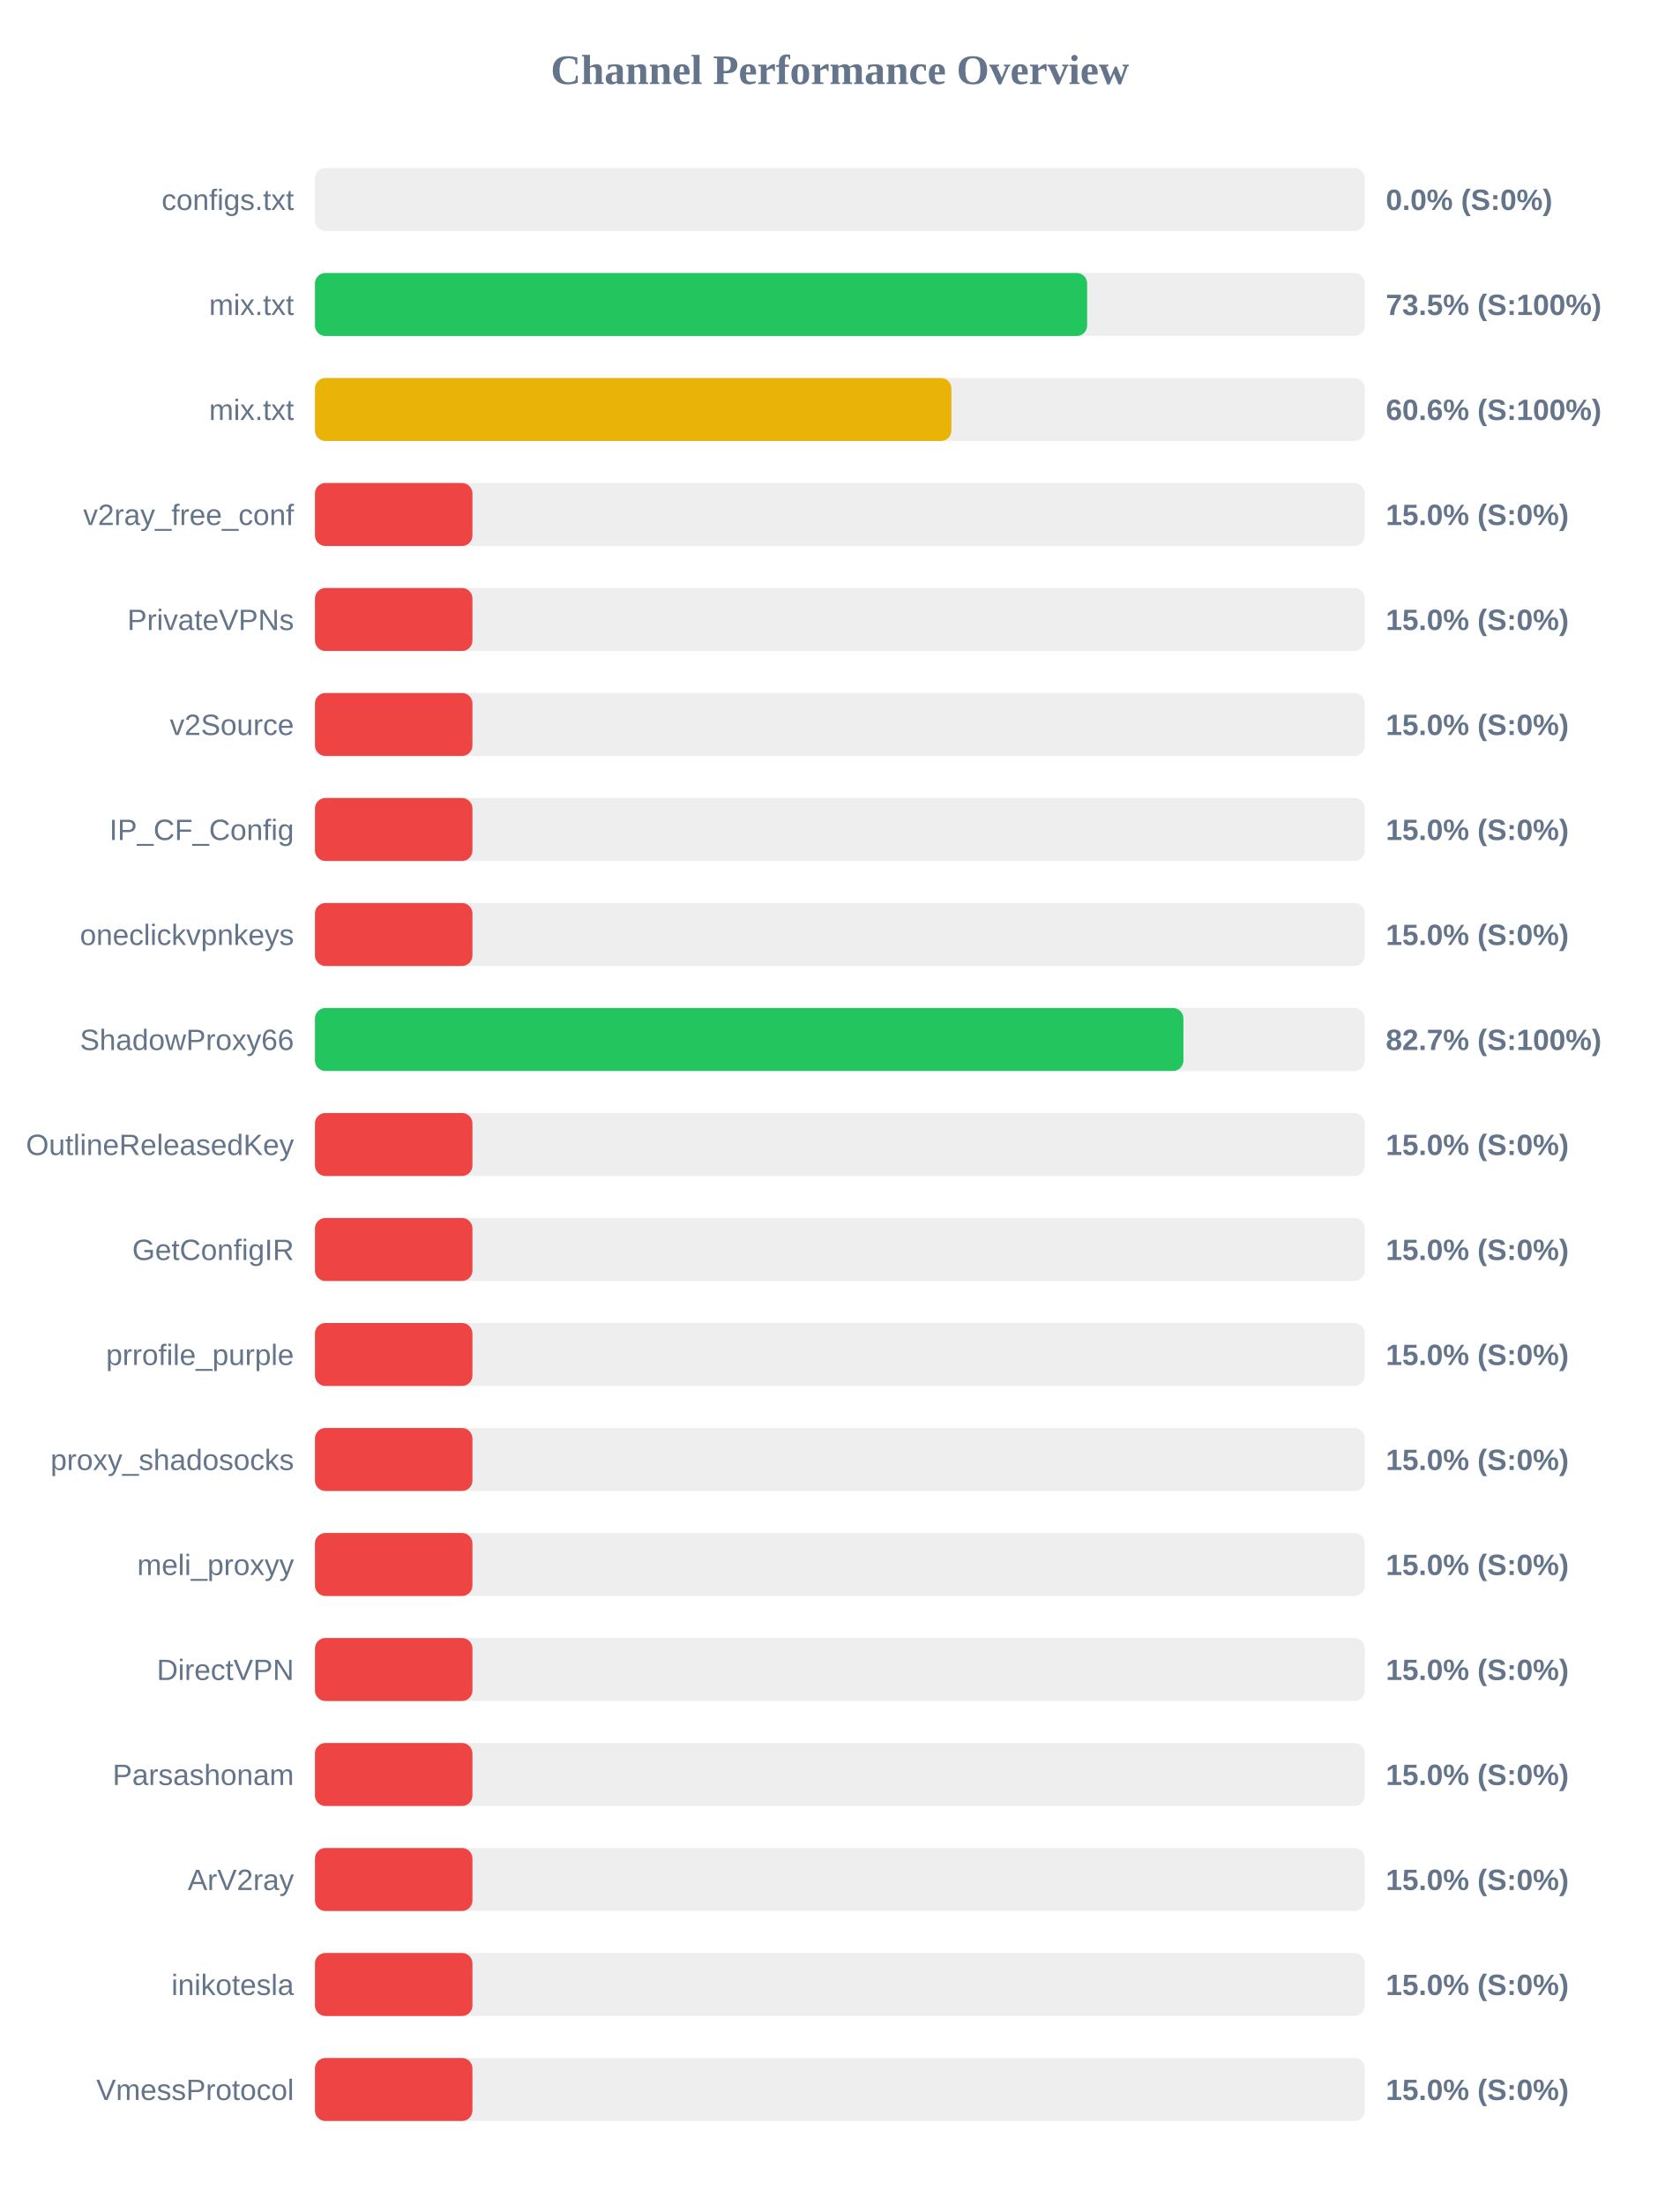
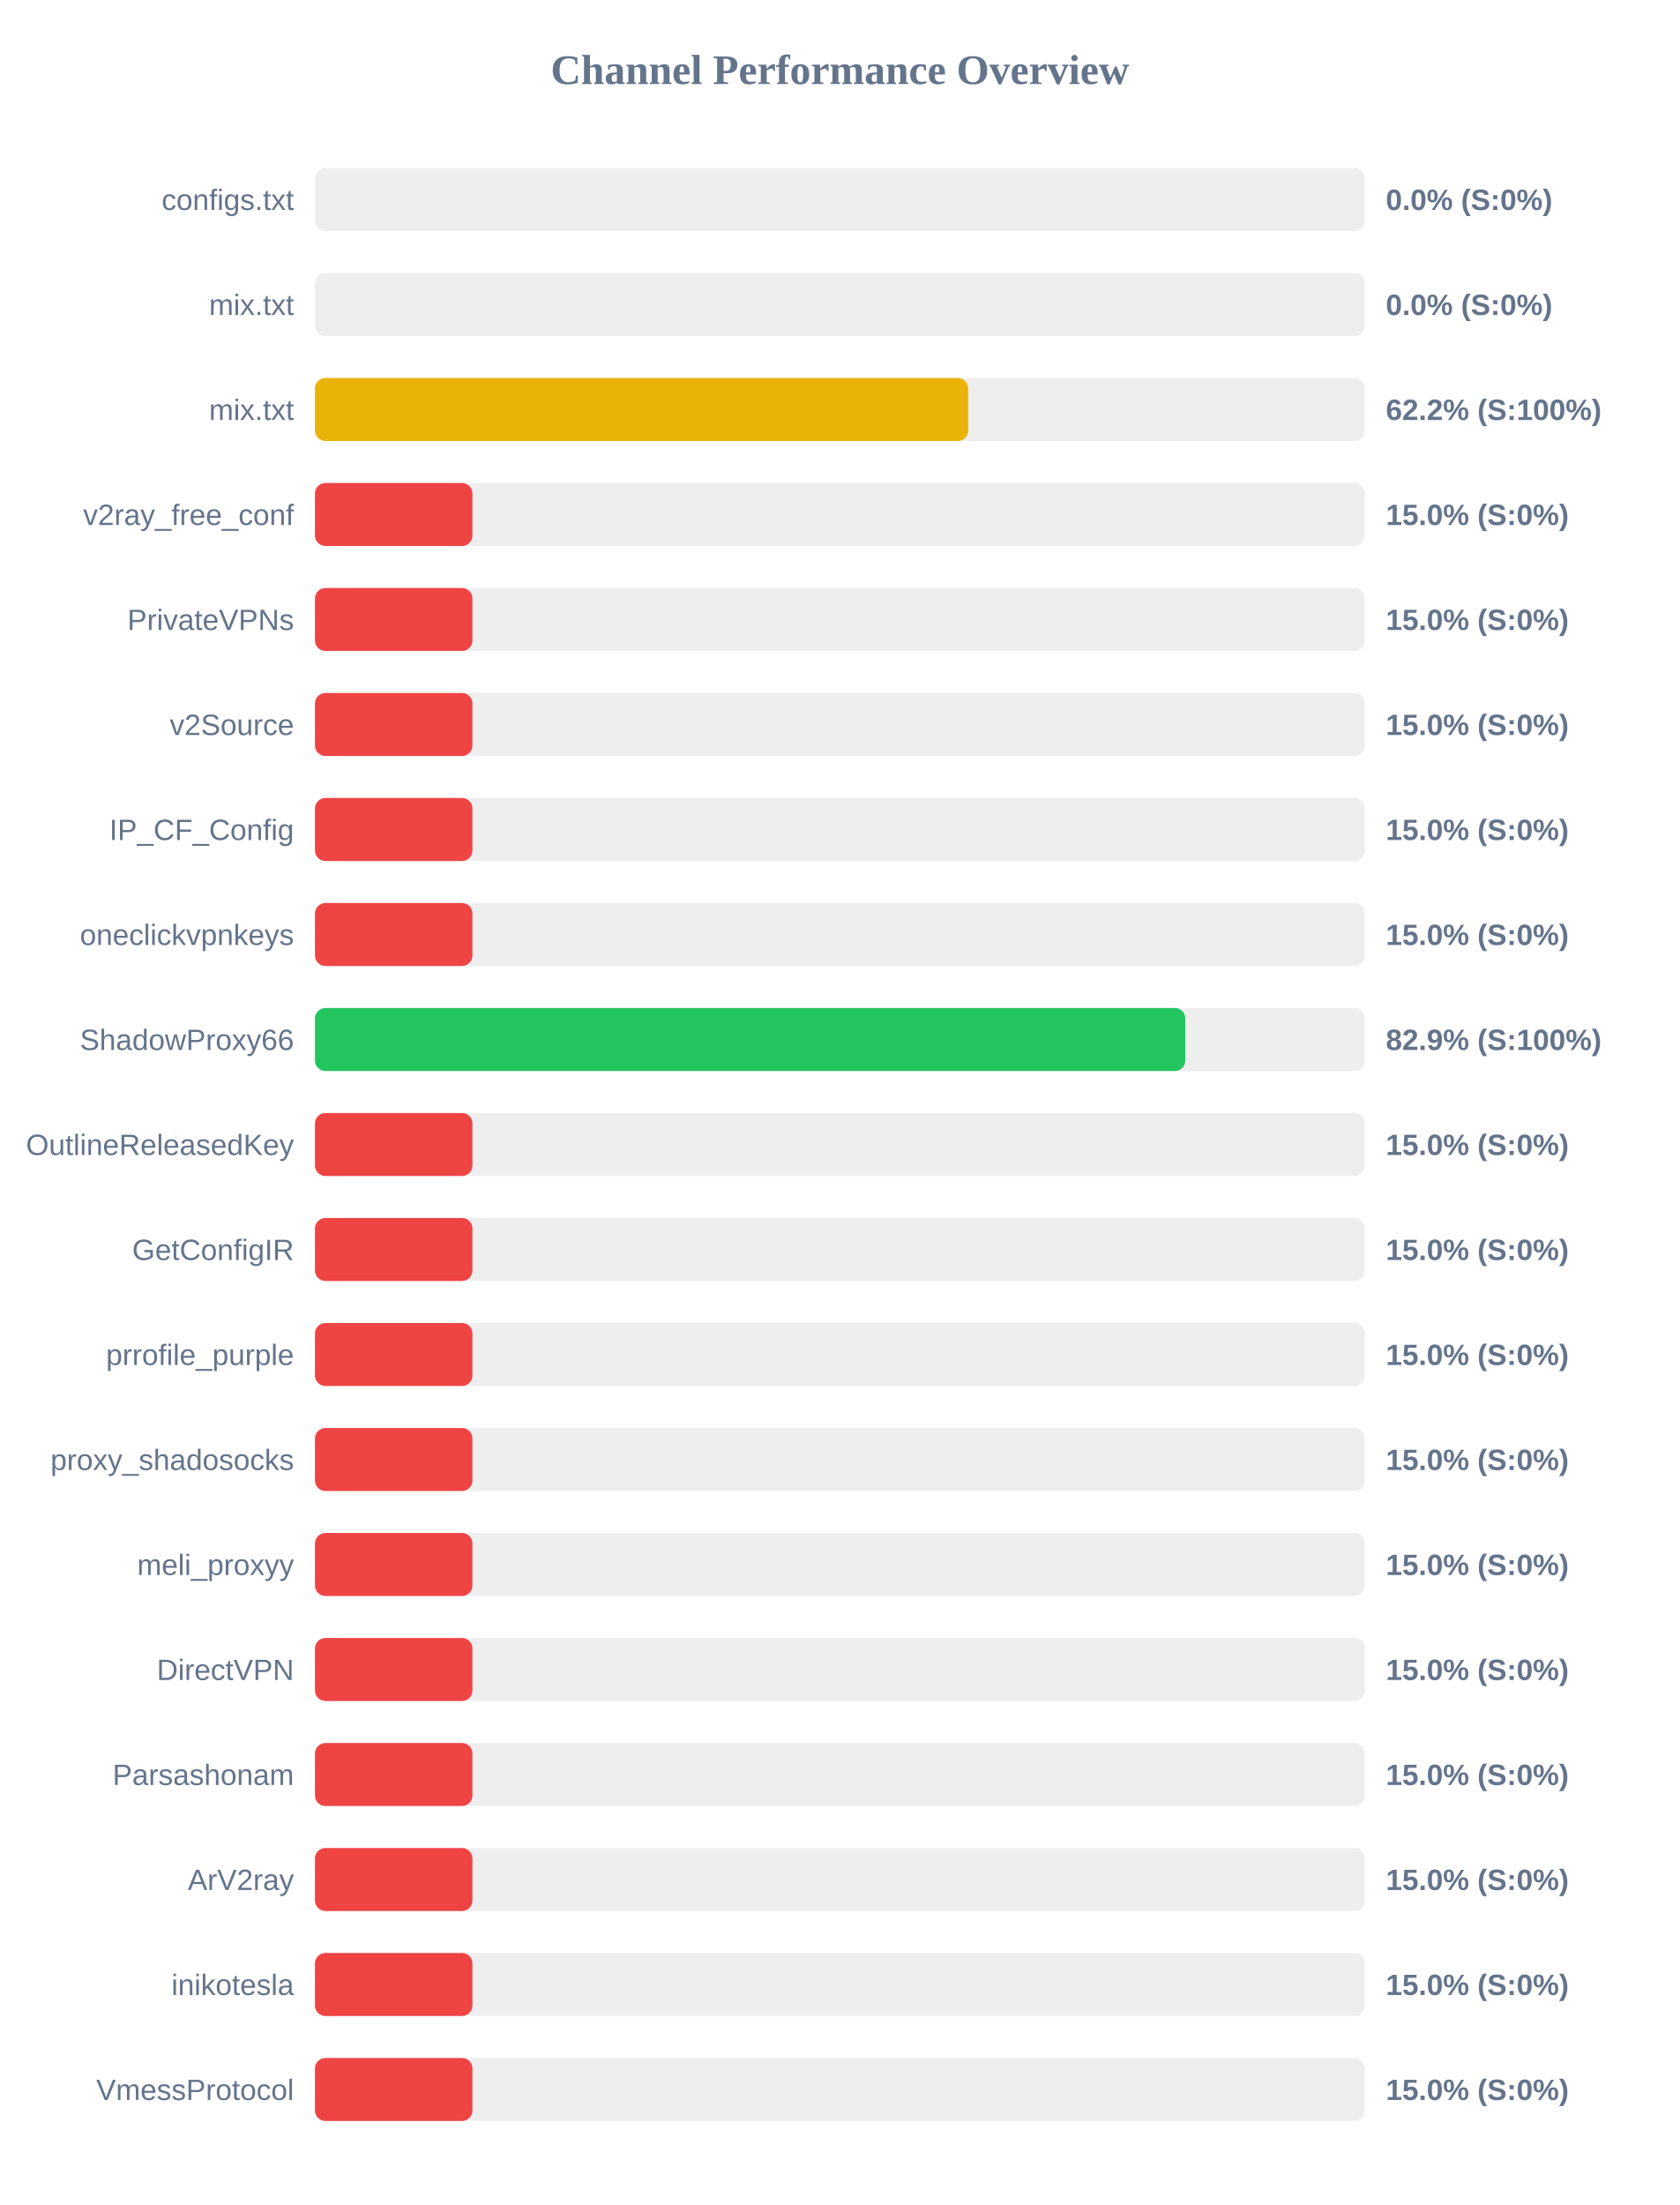
<svg xmlns="http://www.w3.org/2000/svg" width="800" height="1050" version="1.1">
  <style>
        .row { font: 14px Arial; fill: #64748b; }
        .score { font: bold 14px Arial; fill: #64748b; }
    </style>
  <text x="400" y="40" text-anchor="middle" font-size="20px" font-weight="bold" fill="#64748b">Channel Performance Overview</text>
  <rect x="150" y="80" width="500" height="30" fill="#eee" rx="5" />
  <rect x="150" y="80" width="0.0" height="30" fill="#ef4444" rx="5" />
  <text x="140" y="100" text-anchor="end" class="row">configs.txt</text>
  <text x="660" y="100" text-anchor="start" class="score">0.0% (S:0%)</text>
  <rect x="150" y="130" width="500" height="30" fill="#eee" rx="5" />
-   <rect x="150" y="130" width="367.75" height="30" fill="#22c55e" rx="5" />
+   <rect x="150" y="130" width="0.0" height="30" fill="#ef4444" rx="5" />
  <text x="140" y="150" text-anchor="end" class="row">mix.txt</text>
-   <text x="660" y="150" text-anchor="start" class="score">73.5% (S:100%)</text>
+   <text x="660" y="150" text-anchor="start" class="score">0.0% (S:0%)</text>
  <rect x="150" y="180" width="500" height="30" fill="#eee" rx="5" />
-   <rect x="150" y="180" width="303.1" height="30" fill="#eab308" rx="5" />
+   <rect x="150" y="180" width="311.1" height="30" fill="#eab308" rx="5" />
  <text x="140" y="200" text-anchor="end" class="row">mix.txt</text>
-   <text x="660" y="200" text-anchor="start" class="score">60.6% (S:100%)</text>
+   <text x="660" y="200" text-anchor="start" class="score">62.2% (S:100%)</text>
  <rect x="150" y="230" width="500" height="30" fill="#eee" rx="5" />
  <rect x="150" y="230" width="75.0" height="30" fill="#ef4444" rx="5" />
  <text x="140" y="250" text-anchor="end" class="row">v2ray_free_conf</text>
  <text x="660" y="250" text-anchor="start" class="score">15.0% (S:0%)</text>
  <rect x="150" y="280" width="500" height="30" fill="#eee" rx="5" />
  <rect x="150" y="280" width="75.0" height="30" fill="#ef4444" rx="5" />
  <text x="140" y="300" text-anchor="end" class="row">PrivateVPNs</text>
  <text x="660" y="300" text-anchor="start" class="score">15.0% (S:0%)</text>
  <rect x="150" y="330" width="500" height="30" fill="#eee" rx="5" />
  <rect x="150" y="330" width="75.0" height="30" fill="#ef4444" rx="5" />
  <text x="140" y="350" text-anchor="end" class="row">v2Source</text>
  <text x="660" y="350" text-anchor="start" class="score">15.0% (S:0%)</text>
  <rect x="150" y="380" width="500" height="30" fill="#eee" rx="5" />
  <rect x="150" y="380" width="75.0" height="30" fill="#ef4444" rx="5" />
  <text x="140" y="400" text-anchor="end" class="row">IP_CF_Config</text>
  <text x="660" y="400" text-anchor="start" class="score">15.0% (S:0%)</text>
  <rect x="150" y="430" width="500" height="30" fill="#eee" rx="5" />
  <rect x="150" y="430" width="75.0" height="30" fill="#ef4444" rx="5" />
  <text x="140" y="450" text-anchor="end" class="row">oneclickvpnkeys</text>
  <text x="660" y="450" text-anchor="start" class="score">15.0% (S:0%)</text>
  <rect x="150" y="480" width="500" height="30" fill="#eee" rx="5" />
-   <rect x="150" y="480" width="413.6" height="30" fill="#22c55e" rx="5" />
+   <rect x="150" y="480" width="414.5" height="30" fill="#22c55e" rx="5" />
  <text x="140" y="500" text-anchor="end" class="row">ShadowProxy66</text>
-   <text x="660" y="500" text-anchor="start" class="score">82.7% (S:100%)</text>
+   <text x="660" y="500" text-anchor="start" class="score">82.9% (S:100%)</text>
  <rect x="150" y="530" width="500" height="30" fill="#eee" rx="5" />
  <rect x="150" y="530" width="75.0" height="30" fill="#ef4444" rx="5" />
  <text x="140" y="550" text-anchor="end" class="row">OutlineReleasedKey</text>
  <text x="660" y="550" text-anchor="start" class="score">15.0% (S:0%)</text>
  <rect x="150" y="580" width="500" height="30" fill="#eee" rx="5" />
  <rect x="150" y="580" width="75.0" height="30" fill="#ef4444" rx="5" />
  <text x="140" y="600" text-anchor="end" class="row">GetConfigIR</text>
  <text x="660" y="600" text-anchor="start" class="score">15.0% (S:0%)</text>
  <rect x="150" y="630" width="500" height="30" fill="#eee" rx="5" />
  <rect x="150" y="630" width="75.0" height="30" fill="#ef4444" rx="5" />
  <text x="140" y="650" text-anchor="end" class="row">prrofile_purple</text>
  <text x="660" y="650" text-anchor="start" class="score">15.0% (S:0%)</text>
  <rect x="150" y="680" width="500" height="30" fill="#eee" rx="5" />
  <rect x="150" y="680" width="75.0" height="30" fill="#ef4444" rx="5" />
  <text x="140" y="700" text-anchor="end" class="row">proxy_shadosocks</text>
  <text x="660" y="700" text-anchor="start" class="score">15.0% (S:0%)</text>
  <rect x="150" y="730" width="500" height="30" fill="#eee" rx="5" />
  <rect x="150" y="730" width="75.0" height="30" fill="#ef4444" rx="5" />
  <text x="140" y="750" text-anchor="end" class="row">meli_proxyy</text>
  <text x="660" y="750" text-anchor="start" class="score">15.0% (S:0%)</text>
  <rect x="150" y="780" width="500" height="30" fill="#eee" rx="5" />
  <rect x="150" y="780" width="75.0" height="30" fill="#ef4444" rx="5" />
  <text x="140" y="800" text-anchor="end" class="row">DirectVPN</text>
  <text x="660" y="800" text-anchor="start" class="score">15.0% (S:0%)</text>
  <rect x="150" y="830" width="500" height="30" fill="#eee" rx="5" />
  <rect x="150" y="830" width="75.0" height="30" fill="#ef4444" rx="5" />
  <text x="140" y="850" text-anchor="end" class="row">Parsashonam</text>
  <text x="660" y="850" text-anchor="start" class="score">15.0% (S:0%)</text>
  <rect x="150" y="880" width="500" height="30" fill="#eee" rx="5" />
  <rect x="150" y="880" width="75.0" height="30" fill="#ef4444" rx="5" />
  <text x="140" y="900" text-anchor="end" class="row">ArV2ray</text>
  <text x="660" y="900" text-anchor="start" class="score">15.0% (S:0%)</text>
  <rect x="150" y="930" width="500" height="30" fill="#eee" rx="5" />
  <rect x="150" y="930" width="75.0" height="30" fill="#ef4444" rx="5" />
  <text x="140" y="950" text-anchor="end" class="row">inikotesla</text>
  <text x="660" y="950" text-anchor="start" class="score">15.0% (S:0%)</text>
  <rect x="150" y="980" width="500" height="30" fill="#eee" rx="5" />
  <rect x="150" y="980" width="75.0" height="30" fill="#ef4444" rx="5" />
  <text x="140" y="1000" text-anchor="end" class="row">VmessProtocol</text>
  <text x="660" y="1000" text-anchor="start" class="score">15.0% (S:0%)</text>
</svg>
